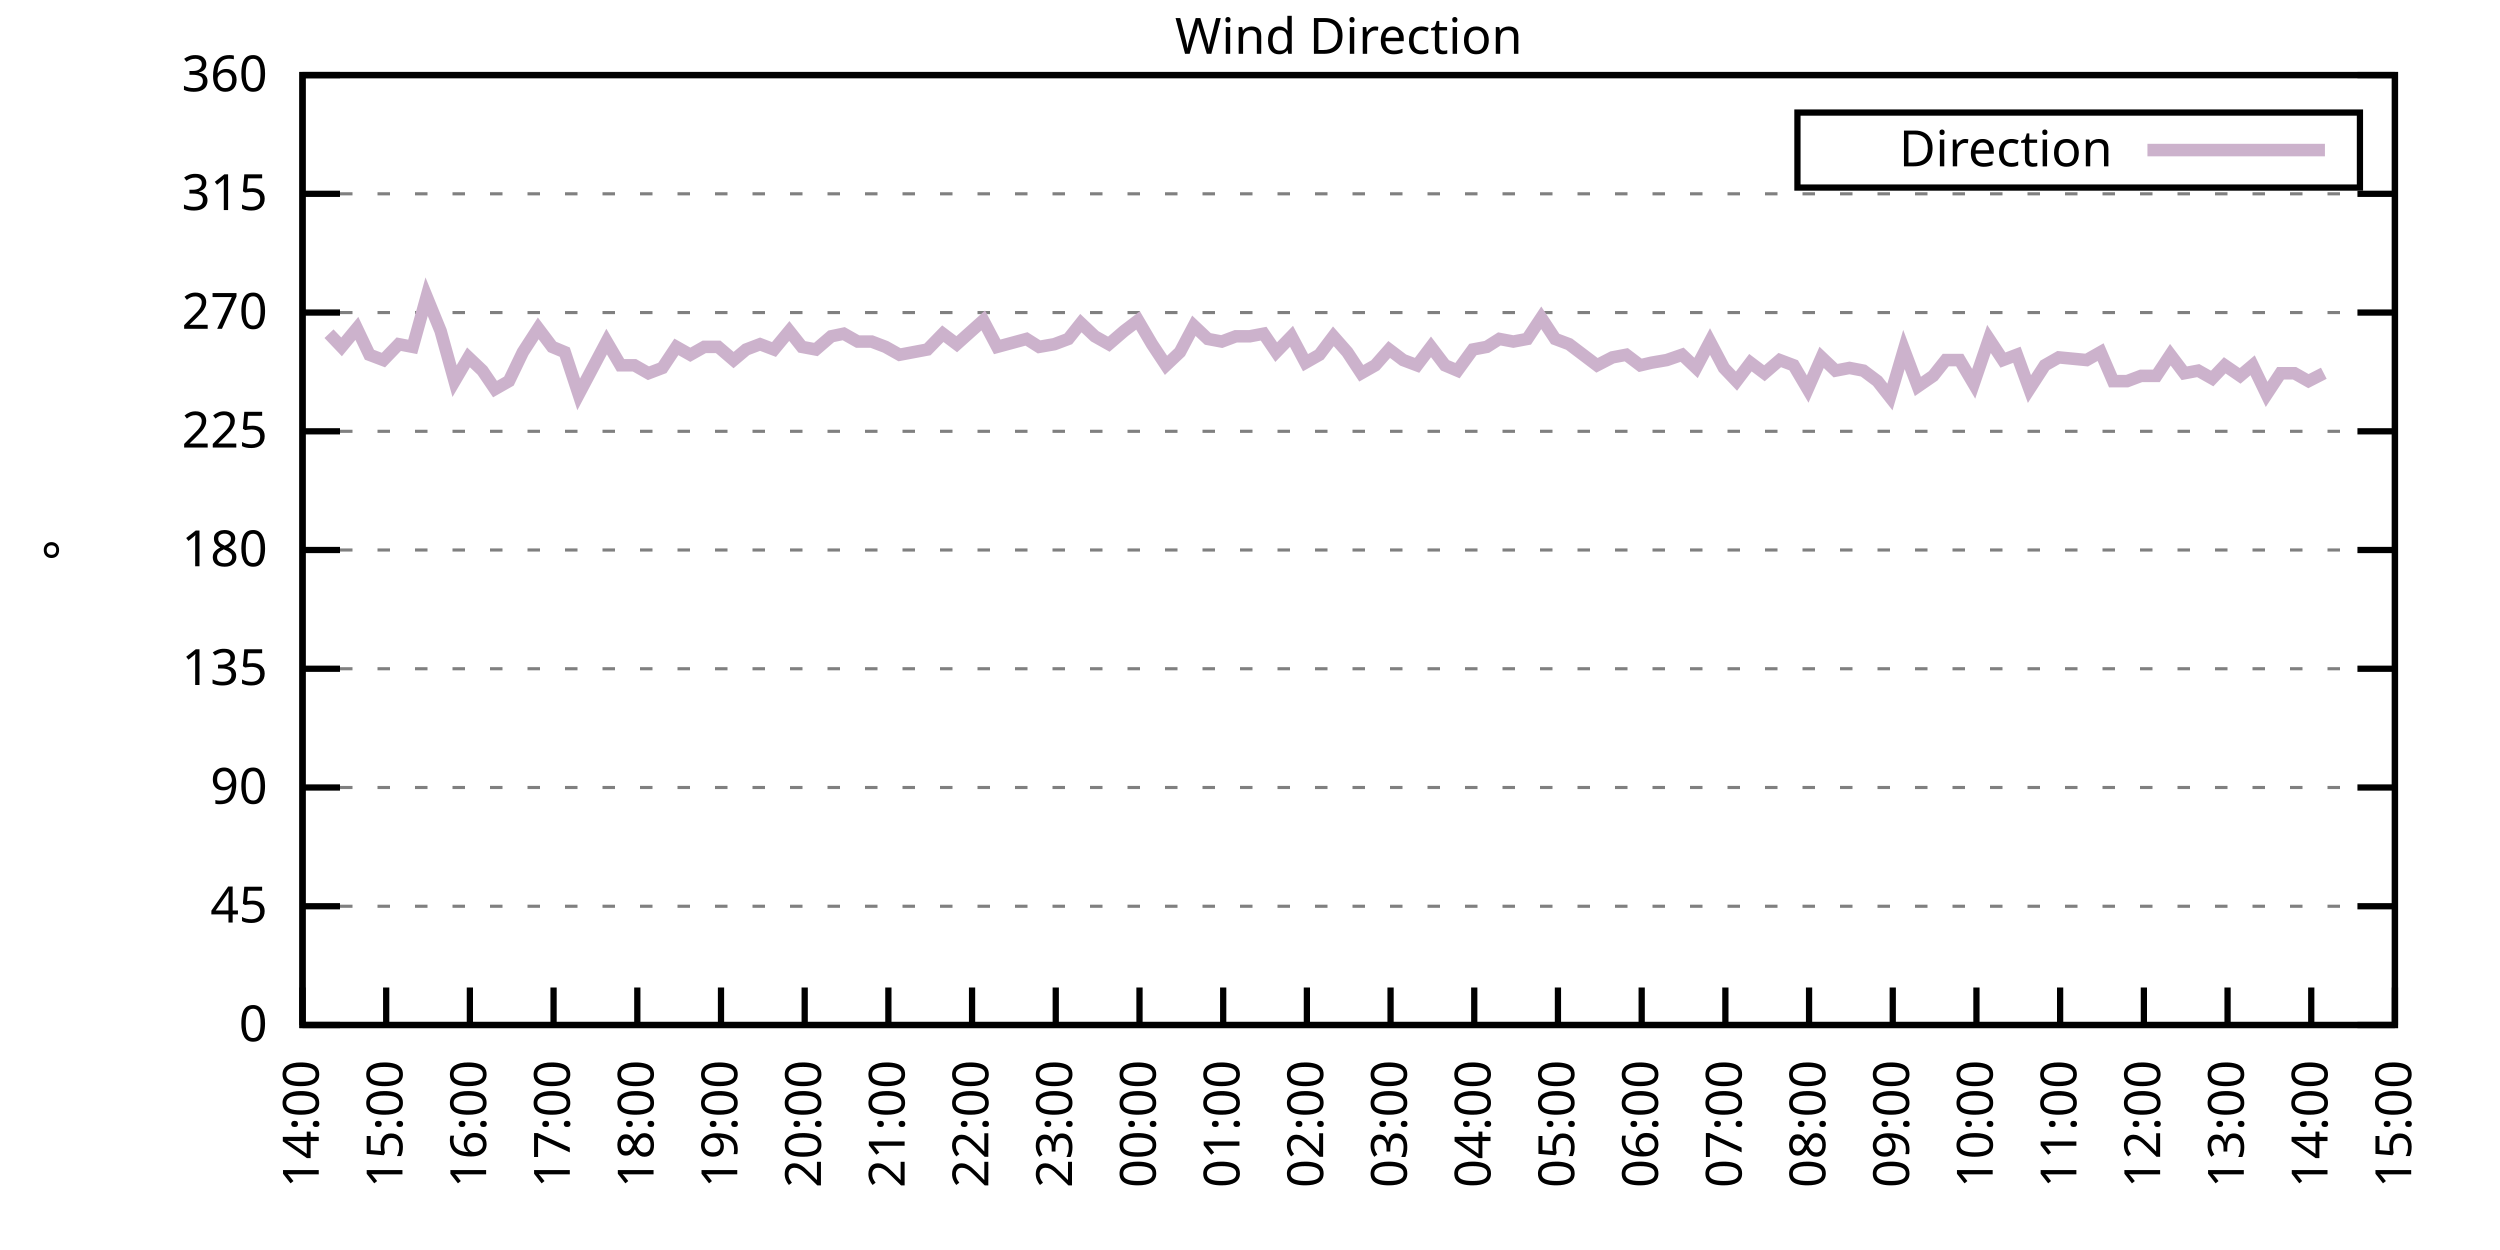
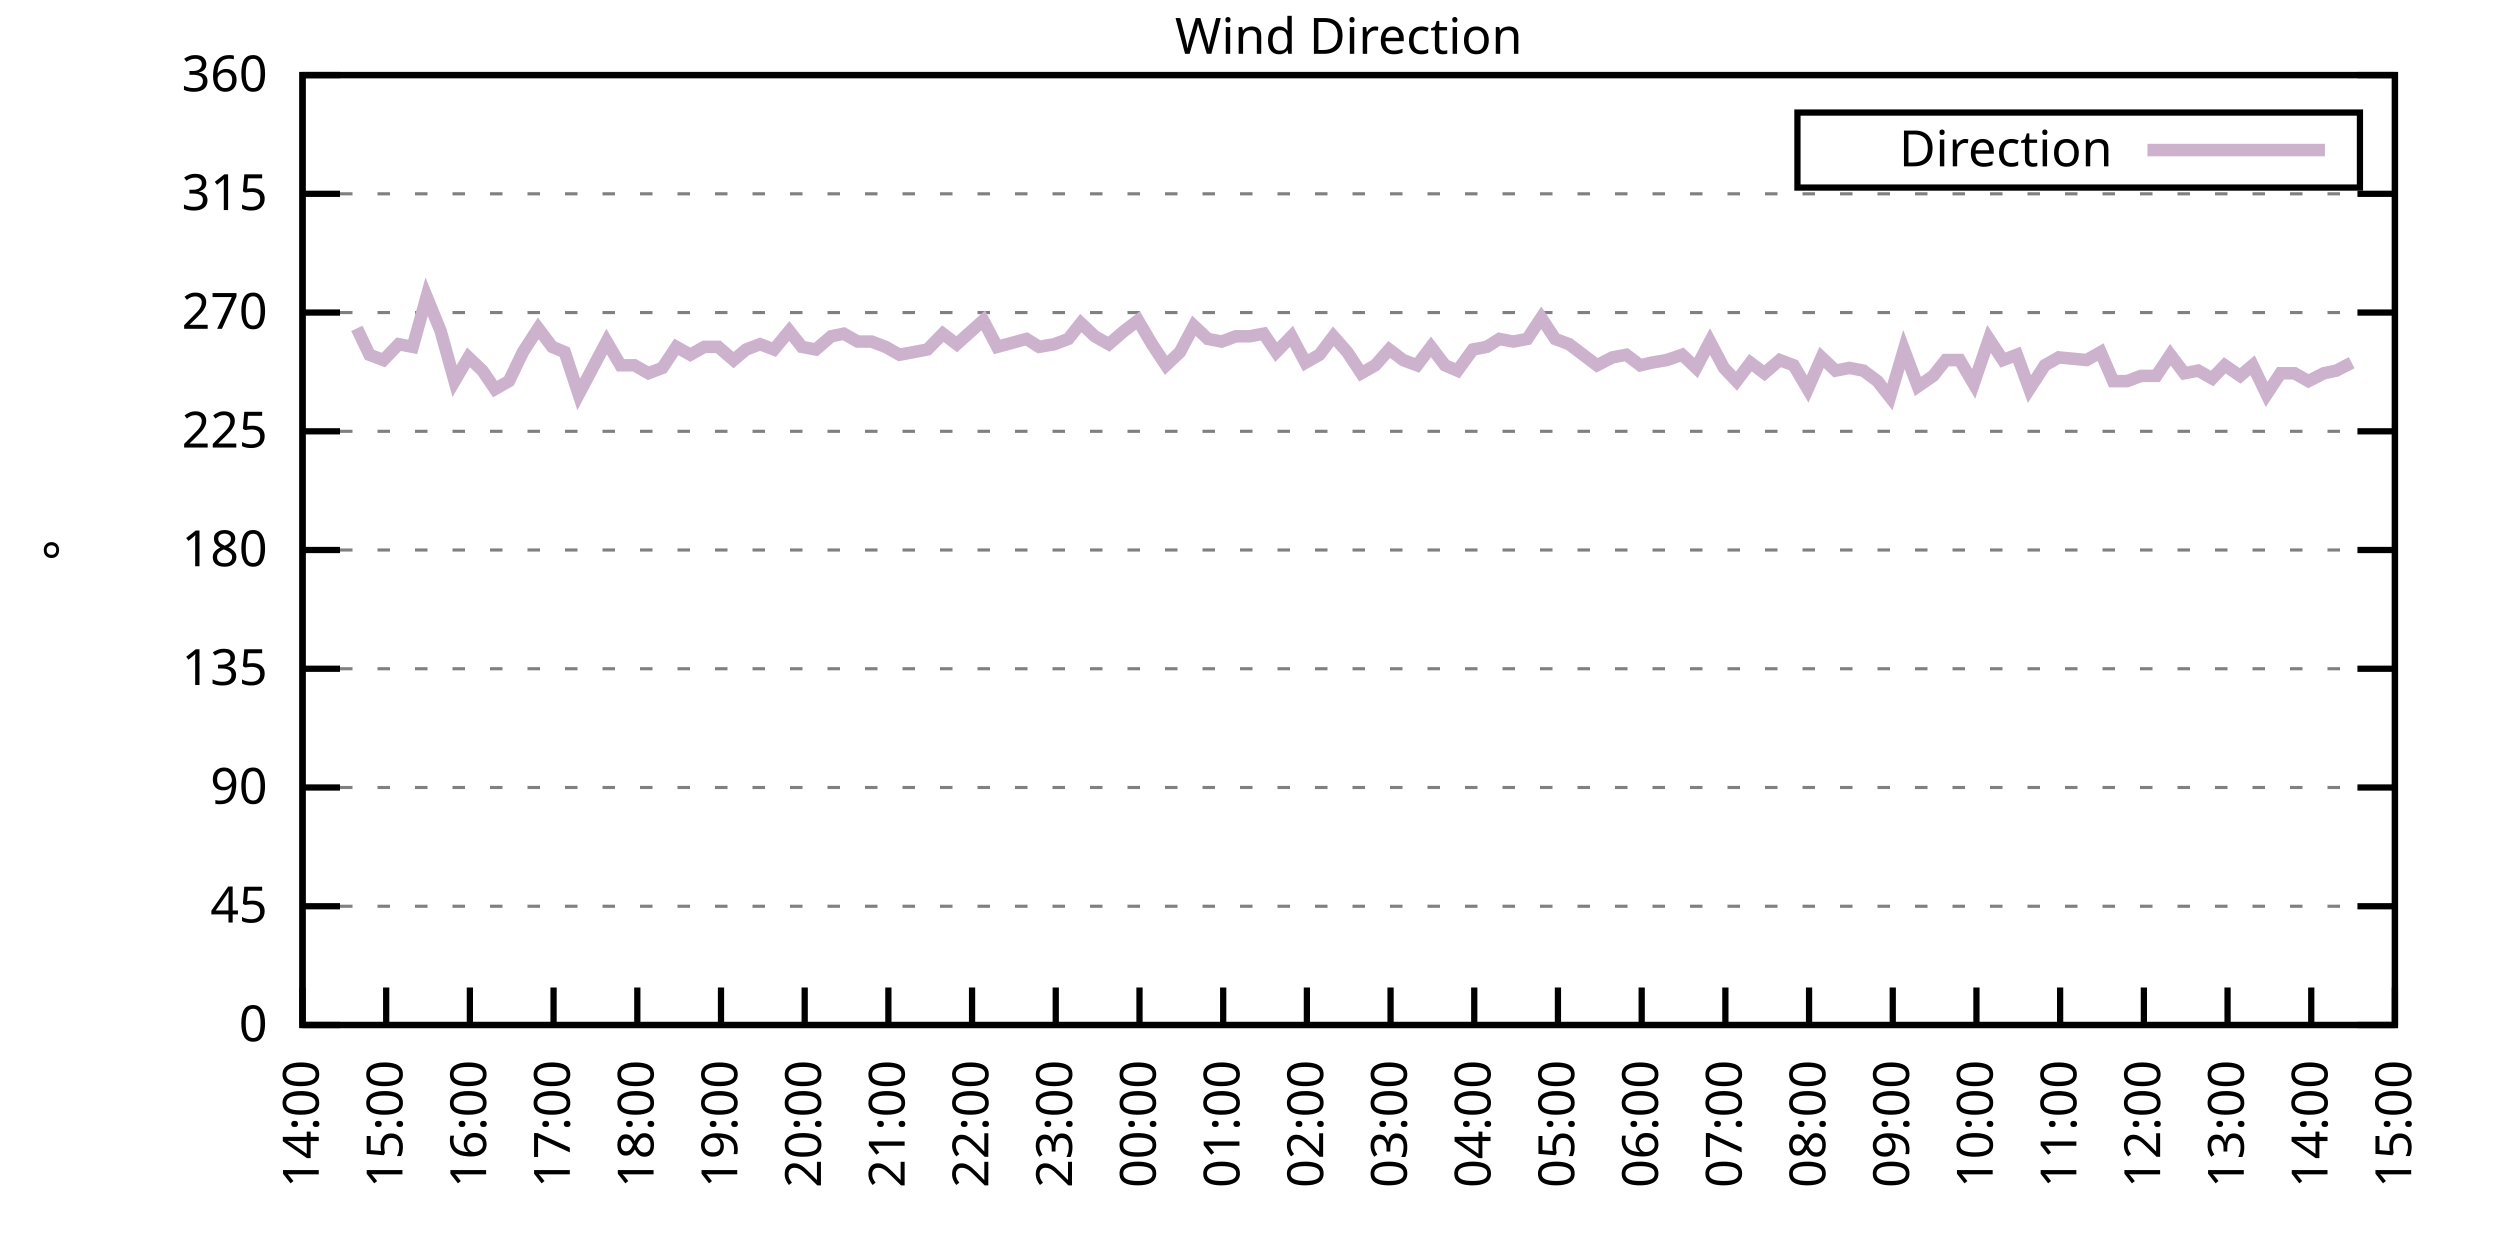
<svg xmlns="http://www.w3.org/2000/svg" xmlns:xlink="http://www.w3.org/1999/xlink" width="400" height="200" viewBox="0 0 400 200">
  <g id="gnuplot_canvas">
    <rect x="0" y="0" width="400" height="200" fill="none" />
    <defs>
      <circle id="gpDot" r="0.5" stroke-width="0.5" stroke="currentColor" />
      <path id="gpPt0" stroke-width="0.333" stroke="currentColor" d="M-1,0 h2 M0,-1 v2" />
      <path id="gpPt1" stroke-width="0.333" stroke="currentColor" d="M-1,-1 L1,1 M1,-1 L-1,1" />
      <path id="gpPt2" stroke-width="0.333" stroke="currentColor" d="M-1,0 L1,0 M0,-1 L0,1 M-1,-1 L1,1 M-1,1 L1,-1" />
      <rect id="gpPt3" stroke-width="0.333" stroke="currentColor" x="-1" y="-1" width="2" height="2" />
      <rect id="gpPt4" stroke-width="0.333" stroke="currentColor" fill="currentColor" x="-1" y="-1" width="2" height="2" />
      <circle id="gpPt5" stroke-width="0.333" stroke="currentColor" cx="0" cy="0" r="1" />
      <use xlink:href="#gpPt5" id="gpPt6" fill="currentColor" stroke="none" />
      <path id="gpPt7" stroke-width="0.333" stroke="currentColor" d="M0,-1.33 L-1.33,0.67 L1.33,0.67 z" />
      <use xlink:href="#gpPt7" id="gpPt8" fill="currentColor" stroke="none" />
      <use xlink:href="#gpPt7" id="gpPt9" stroke="currentColor" transform="rotate(180)" />
      <use xlink:href="#gpPt9" id="gpPt10" fill="currentColor" stroke="none" />
      <use xlink:href="#gpPt3" id="gpPt11" stroke="currentColor" transform="rotate(45)" />
      <use xlink:href="#gpPt11" id="gpPt12" fill="currentColor" stroke="none" />
      <path id="gpPt13" stroke-width="0.333" stroke="currentColor" d="M0,1.330 L1.265,0.411 L0.782,-1.067 L-0.782,-1.076 L-1.265,0.411 z" />
      <use xlink:href="#gpPt13" id="gpPt14" fill="currentColor" stroke="none" />
      <filter id="textbox" filterUnits="objectBoundingBox" x="0" y="0" height="1" width="1">
        <feFlood flood-color="white" flood-opacity="1" result="bgnd" />
        <feComposite in="SourceGraphic" in2="bgnd" operator="atop" />
      </filter>
      <filter id="greybox" filterUnits="objectBoundingBox" x="0" y="0" height="1" width="1">
        <feFlood flood-color="lightgrey" flood-opacity="1" result="grey" />
        <feComposite in="SourceGraphic" in2="grey" operator="atop" />
      </filter>
    </defs>
    <g fill="none" color="white" stroke="currentColor" stroke-width="1.00" stroke-linecap="butt" stroke-linejoin="miter">
</g>
    <g fill="none" color="black" stroke="currentColor" stroke-width="1.00" stroke-linecap="butt" stroke-linejoin="miter">
      <g stroke="none" shape-rendering="crispEdges">
        <polygon fill="rgb(255, 255, 255)" points="48.40,164.00 383.18,164.00 383.18,12.02 48.40,12.02 " />
      </g>
    </g>
    <g fill="none" color="black" stroke="currentColor" stroke-width="1.00" stroke-linecap="butt" stroke-linejoin="miter">
</g>
    <g fill="none" color="black" stroke="black" stroke-width="0.50" stroke-linecap="butt" stroke-linejoin="miter">
</g>
    <g fill="none" color="gray" stroke="currentColor" stroke-width="0.50" stroke-linecap="butt" stroke-linejoin="miter">
      <path stroke="gray" stroke-dasharray="2,4" class="gridline" d="M48.40,164.00 L383.19,164.00  " />
    </g>
    <g fill="none" color="gray" stroke="gray" stroke-width="1.00" stroke-linecap="butt" stroke-linejoin="miter">
</g>
    <g fill="none" color="black" stroke="currentColor" stroke-width="1.00" stroke-linecap="butt" stroke-linejoin="miter">
      <path stroke="black" d="M48.40,164.00 L54.40,164.00 M383.19,164.00 L377.19,164.00  " />
      <g transform="translate(42.80,166.60)" stroke="none" fill="black" font-family="Sans" font-size="8.00" text-anchor="end">
        <text>
          <tspan font-family="Sans"> 0</tspan>
        </text>
      </g>
    </g>
    <g fill="none" color="black" stroke="currentColor" stroke-width="1.00" stroke-linecap="butt" stroke-linejoin="miter">
</g>
    <g fill="none" color="black" stroke="black" stroke-width="0.50" stroke-linecap="butt" stroke-linejoin="miter">
</g>
    <g fill="none" color="gray" stroke="currentColor" stroke-width="0.50" stroke-linecap="butt" stroke-linejoin="miter">
      <path stroke="gray" stroke-dasharray="2,4" class="gridline" d="M48.40,145.00 L383.19,145.00  " />
    </g>
    <g fill="none" color="gray" stroke="gray" stroke-width="1.00" stroke-linecap="butt" stroke-linejoin="miter">
</g>
    <g fill="none" color="black" stroke="currentColor" stroke-width="1.00" stroke-linecap="butt" stroke-linejoin="miter">
      <path stroke="black" d="M48.40,145.00 L54.40,145.00 M383.19,145.00 L377.19,145.00  " />
      <g transform="translate(42.80,147.60)" stroke="none" fill="black" font-family="Sans" font-size="8.00" text-anchor="end">
        <text>
          <tspan font-family="Sans"> 45</tspan>
        </text>
      </g>
    </g>
    <g fill="none" color="black" stroke="currentColor" stroke-width="1.00" stroke-linecap="butt" stroke-linejoin="miter">
</g>
    <g fill="none" color="black" stroke="black" stroke-width="0.50" stroke-linecap="butt" stroke-linejoin="miter">
</g>
    <g fill="none" color="gray" stroke="currentColor" stroke-width="0.50" stroke-linecap="butt" stroke-linejoin="miter">
      <path stroke="gray" stroke-dasharray="2,4" class="gridline" d="M48.40,126.00 L383.19,126.00  " />
    </g>
    <g fill="none" color="gray" stroke="gray" stroke-width="1.00" stroke-linecap="butt" stroke-linejoin="miter">
</g>
    <g fill="none" color="black" stroke="currentColor" stroke-width="1.00" stroke-linecap="butt" stroke-linejoin="miter">
      <path stroke="black" d="M48.40,126.00 L54.40,126.00 M383.19,126.00 L377.19,126.00  " />
      <g transform="translate(42.80,128.60)" stroke="none" fill="black" font-family="Sans" font-size="8.00" text-anchor="end">
        <text>
          <tspan font-family="Sans"> 90</tspan>
        </text>
      </g>
    </g>
    <g fill="none" color="black" stroke="currentColor" stroke-width="1.00" stroke-linecap="butt" stroke-linejoin="miter">
</g>
    <g fill="none" color="black" stroke="black" stroke-width="0.50" stroke-linecap="butt" stroke-linejoin="miter">
</g>
    <g fill="none" color="gray" stroke="currentColor" stroke-width="0.50" stroke-linecap="butt" stroke-linejoin="miter">
      <path stroke="gray" stroke-dasharray="2,4" class="gridline" d="M48.40,107.00 L383.19,107.00  " />
    </g>
    <g fill="none" color="gray" stroke="gray" stroke-width="1.00" stroke-linecap="butt" stroke-linejoin="miter">
</g>
    <g fill="none" color="black" stroke="currentColor" stroke-width="1.00" stroke-linecap="butt" stroke-linejoin="miter">
      <path stroke="black" d="M48.40,107.00 L54.40,107.00 M383.19,107.00 L377.19,107.00  " />
      <g transform="translate(42.80,109.60)" stroke="none" fill="black" font-family="Sans" font-size="8.00" text-anchor="end">
        <text>
          <tspan font-family="Sans"> 135</tspan>
        </text>
      </g>
    </g>
    <g fill="none" color="black" stroke="currentColor" stroke-width="1.00" stroke-linecap="butt" stroke-linejoin="miter">
</g>
    <g fill="none" color="black" stroke="black" stroke-width="0.50" stroke-linecap="butt" stroke-linejoin="miter">
</g>
    <g fill="none" color="gray" stroke="currentColor" stroke-width="0.50" stroke-linecap="butt" stroke-linejoin="miter">
      <path stroke="gray" stroke-dasharray="2,4" class="gridline" d="M48.40,88.00 L383.19,88.00  " />
    </g>
    <g fill="none" color="gray" stroke="gray" stroke-width="1.00" stroke-linecap="butt" stroke-linejoin="miter">
</g>
    <g fill="none" color="black" stroke="currentColor" stroke-width="1.00" stroke-linecap="butt" stroke-linejoin="miter">
      <path stroke="black" d="M48.40,88.00 L54.40,88.00 M383.19,88.00 L377.19,88.00  " />
      <g transform="translate(42.80,90.60)" stroke="none" fill="black" font-family="Sans" font-size="8.00" text-anchor="end">
        <text>
          <tspan font-family="Sans"> 180</tspan>
        </text>
      </g>
    </g>
    <g fill="none" color="black" stroke="currentColor" stroke-width="1.00" stroke-linecap="butt" stroke-linejoin="miter">
</g>
    <g fill="none" color="black" stroke="black" stroke-width="0.50" stroke-linecap="butt" stroke-linejoin="miter">
</g>
    <g fill="none" color="gray" stroke="currentColor" stroke-width="0.50" stroke-linecap="butt" stroke-linejoin="miter">
      <path stroke="gray" stroke-dasharray="2,4" class="gridline" d="M48.40,69.01 L383.19,69.01  " />
    </g>
    <g fill="none" color="gray" stroke="gray" stroke-width="1.00" stroke-linecap="butt" stroke-linejoin="miter">
</g>
    <g fill="none" color="black" stroke="currentColor" stroke-width="1.00" stroke-linecap="butt" stroke-linejoin="miter">
      <path stroke="black" d="M48.40,69.01 L54.40,69.01 M383.19,69.01 L377.19,69.01  " />
      <g transform="translate(42.80,71.61)" stroke="none" fill="black" font-family="Sans" font-size="8.00" text-anchor="end">
        <text>
          <tspan font-family="Sans"> 225</tspan>
        </text>
      </g>
    </g>
    <g fill="none" color="black" stroke="currentColor" stroke-width="1.00" stroke-linecap="butt" stroke-linejoin="miter">
</g>
    <g fill="none" color="black" stroke="black" stroke-width="0.50" stroke-linecap="butt" stroke-linejoin="miter">
</g>
    <g fill="none" color="gray" stroke="currentColor" stroke-width="0.50" stroke-linecap="butt" stroke-linejoin="miter">
      <path stroke="gray" stroke-dasharray="2,4" class="gridline" d="M48.40,50.01 L383.19,50.01  " />
    </g>
    <g fill="none" color="gray" stroke="gray" stroke-width="1.00" stroke-linecap="butt" stroke-linejoin="miter">
</g>
    <g fill="none" color="black" stroke="currentColor" stroke-width="1.00" stroke-linecap="butt" stroke-linejoin="miter">
      <path stroke="black" d="M48.40,50.01 L54.40,50.01 M383.19,50.01 L377.19,50.01  " />
      <g transform="translate(42.80,52.61)" stroke="none" fill="black" font-family="Sans" font-size="8.00" text-anchor="end">
        <text>
          <tspan font-family="Sans"> 270</tspan>
        </text>
      </g>
    </g>
    <g fill="none" color="black" stroke="currentColor" stroke-width="1.00" stroke-linecap="butt" stroke-linejoin="miter">
</g>
    <g fill="none" color="black" stroke="black" stroke-width="0.50" stroke-linecap="butt" stroke-linejoin="miter">
</g>
    <g fill="none" color="gray" stroke="currentColor" stroke-width="0.50" stroke-linecap="butt" stroke-linejoin="miter">
      <path stroke="gray" stroke-dasharray="2,4" class="gridline" d="M48.40,31.01 L383.19,31.01  " />
    </g>
    <g fill="none" color="gray" stroke="gray" stroke-width="1.00" stroke-linecap="butt" stroke-linejoin="miter">
</g>
    <g fill="none" color="black" stroke="currentColor" stroke-width="1.00" stroke-linecap="butt" stroke-linejoin="miter">
      <path stroke="black" d="M48.40,31.01 L54.40,31.01 M383.19,31.01 L377.19,31.01  " />
      <g transform="translate(42.80,33.61)" stroke="none" fill="black" font-family="Sans" font-size="8.00" text-anchor="end">
        <text>
          <tspan font-family="Sans"> 315</tspan>
        </text>
      </g>
    </g>
    <g fill="none" color="black" stroke="currentColor" stroke-width="1.00" stroke-linecap="butt" stroke-linejoin="miter">
</g>
    <g fill="none" color="black" stroke="black" stroke-width="0.50" stroke-linecap="butt" stroke-linejoin="miter">
</g>
    <g fill="none" color="gray" stroke="currentColor" stroke-width="0.50" stroke-linecap="butt" stroke-linejoin="miter">
      <path stroke="gray" stroke-dasharray="2,4" class="gridline" d="M48.40,12.01 L383.19,12.01  " />
    </g>
    <g fill="none" color="gray" stroke="gray" stroke-width="1.00" stroke-linecap="butt" stroke-linejoin="miter">
</g>
    <g fill="none" color="black" stroke="currentColor" stroke-width="1.00" stroke-linecap="butt" stroke-linejoin="miter">
      <path stroke="black" d="M48.40,12.01 L54.40,12.01 M383.19,12.01 L377.19,12.01  " />
      <g transform="translate(42.80,14.61)" stroke="none" fill="black" font-family="Sans" font-size="8.00" text-anchor="end">
        <text>
          <tspan font-family="Sans"> 360</tspan>
        </text>
      </g>
    </g>
    <g fill="none" color="black" stroke="currentColor" stroke-width="1.00" stroke-linecap="butt" stroke-linejoin="miter">
      <path stroke="black" d="M48.40,164.00 L48.40,158.00  " />
      <g transform="translate(51.00,169.60) rotate(270.00)" stroke="none" fill="black" font-family="Sans" font-size="8.00" text-anchor="end">
        <text>
          <tspan font-family="Sans">14:00</tspan>
        </text>
      </g>
    </g>
    <g fill="none" color="black" stroke="currentColor" stroke-width="1.00" stroke-linecap="butt" stroke-linejoin="miter">
      <path stroke="black" d="M61.79,164.00 L61.79,158.00  " />
      <g transform="translate(64.39,169.60) rotate(270.00)" stroke="none" fill="black" font-family="Sans" font-size="8.00" text-anchor="end">
        <text>
          <tspan font-family="Sans">15:00</tspan>
        </text>
      </g>
    </g>
    <g fill="none" color="black" stroke="currentColor" stroke-width="1.00" stroke-linecap="butt" stroke-linejoin="miter">
      <path stroke="black" d="M75.18,164.00 L75.18,158.00  " />
      <g transform="translate(77.78,169.60) rotate(270.00)" stroke="none" fill="black" font-family="Sans" font-size="8.00" text-anchor="end">
        <text>
          <tspan font-family="Sans">16:00</tspan>
        </text>
      </g>
    </g>
    <g fill="none" color="black" stroke="currentColor" stroke-width="1.00" stroke-linecap="butt" stroke-linejoin="miter">
      <path stroke="black" d="M88.57,164.00 L88.57,158.00  " />
      <g transform="translate(91.17,169.60) rotate(270.00)" stroke="none" fill="black" font-family="Sans" font-size="8.00" text-anchor="end">
        <text>
          <tspan font-family="Sans">17:00</tspan>
        </text>
      </g>
    </g>
    <g fill="none" color="black" stroke="currentColor" stroke-width="1.00" stroke-linecap="butt" stroke-linejoin="miter">
      <path stroke="black" d="M101.97,164.00 L101.97,158.00  " />
      <g transform="translate(104.57,169.60) rotate(270.00)" stroke="none" fill="black" font-family="Sans" font-size="8.00" text-anchor="end">
        <text>
          <tspan font-family="Sans">18:00</tspan>
        </text>
      </g>
    </g>
    <g fill="none" color="black" stroke="currentColor" stroke-width="1.00" stroke-linecap="butt" stroke-linejoin="miter">
      <path stroke="black" d="M115.36,164.00 L115.36,158.00  " />
      <g transform="translate(117.96,169.60) rotate(270.00)" stroke="none" fill="black" font-family="Sans" font-size="8.00" text-anchor="end">
        <text>
          <tspan font-family="Sans">19:00</tspan>
        </text>
      </g>
    </g>
    <g fill="none" color="black" stroke="currentColor" stroke-width="1.00" stroke-linecap="butt" stroke-linejoin="miter">
      <path stroke="black" d="M128.75,164.00 L128.75,158.00  " />
      <g transform="translate(131.35,169.60) rotate(270.00)" stroke="none" fill="black" font-family="Sans" font-size="8.00" text-anchor="end">
        <text>
          <tspan font-family="Sans">20:00</tspan>
        </text>
      </g>
    </g>
    <g fill="none" color="black" stroke="currentColor" stroke-width="1.00" stroke-linecap="butt" stroke-linejoin="miter">
      <path stroke="black" d="M142.14,164.00 L142.14,158.00  " />
      <g transform="translate(144.74,169.60) rotate(270.00)" stroke="none" fill="black" font-family="Sans" font-size="8.00" text-anchor="end">
        <text>
          <tspan font-family="Sans">21:00</tspan>
        </text>
      </g>
    </g>
    <g fill="none" color="black" stroke="currentColor" stroke-width="1.00" stroke-linecap="butt" stroke-linejoin="miter">
      <path stroke="black" d="M155.53,164.00 L155.53,158.00  " />
      <g transform="translate(158.13,169.60) rotate(270.00)" stroke="none" fill="black" font-family="Sans" font-size="8.00" text-anchor="end">
        <text>
          <tspan font-family="Sans">22:00</tspan>
        </text>
      </g>
    </g>
    <g fill="none" color="black" stroke="currentColor" stroke-width="1.00" stroke-linecap="butt" stroke-linejoin="miter">
      <path stroke="black" d="M168.92,164.00 L168.92,158.00  " />
      <g transform="translate(171.52,169.60) rotate(270.00)" stroke="none" fill="black" font-family="Sans" font-size="8.00" text-anchor="end">
        <text>
          <tspan font-family="Sans">23:00</tspan>
        </text>
      </g>
    </g>
    <g fill="none" color="black" stroke="currentColor" stroke-width="1.00" stroke-linecap="butt" stroke-linejoin="miter">
      <path stroke="black" d="M182.32,164.00 L182.32,158.00  " />
      <g transform="translate(184.92,169.60) rotate(270.00)" stroke="none" fill="black" font-family="Sans" font-size="8.00" text-anchor="end">
        <text>
          <tspan font-family="Sans">00:00</tspan>
        </text>
      </g>
    </g>
    <g fill="none" color="black" stroke="currentColor" stroke-width="1.00" stroke-linecap="butt" stroke-linejoin="miter">
      <path stroke="black" d="M195.71,164.00 L195.71,158.00  " />
      <g transform="translate(198.31,169.60) rotate(270.00)" stroke="none" fill="black" font-family="Sans" font-size="8.00" text-anchor="end">
        <text>
          <tspan font-family="Sans">01:00</tspan>
        </text>
      </g>
    </g>
    <g fill="none" color="black" stroke="currentColor" stroke-width="1.00" stroke-linecap="butt" stroke-linejoin="miter">
      <path stroke="black" d="M209.10,164.00 L209.10,158.00  " />
      <g transform="translate(211.70,169.60) rotate(270.00)" stroke="none" fill="black" font-family="Sans" font-size="8.00" text-anchor="end">
        <text>
          <tspan font-family="Sans">02:00</tspan>
        </text>
      </g>
    </g>
    <g fill="none" color="black" stroke="currentColor" stroke-width="1.00" stroke-linecap="butt" stroke-linejoin="miter">
      <path stroke="black" d="M222.49,164.00 L222.49,158.00  " />
      <g transform="translate(225.09,169.60) rotate(270.00)" stroke="none" fill="black" font-family="Sans" font-size="8.00" text-anchor="end">
        <text>
          <tspan font-family="Sans">03:00</tspan>
        </text>
      </g>
    </g>
    <g fill="none" color="black" stroke="currentColor" stroke-width="1.00" stroke-linecap="butt" stroke-linejoin="miter">
      <path stroke="black" d="M235.88,164.00 L235.88,158.00  " />
      <g transform="translate(238.48,169.60) rotate(270.00)" stroke="none" fill="black" font-family="Sans" font-size="8.00" text-anchor="end">
        <text>
          <tspan font-family="Sans">04:00</tspan>
        </text>
      </g>
    </g>
    <g fill="none" color="black" stroke="currentColor" stroke-width="1.00" stroke-linecap="butt" stroke-linejoin="miter">
      <path stroke="black" d="M249.27,164.00 L249.27,158.00  " />
      <g transform="translate(251.87,169.60) rotate(270.00)" stroke="none" fill="black" font-family="Sans" font-size="8.00" text-anchor="end">
        <text>
          <tspan font-family="Sans">05:00</tspan>
        </text>
      </g>
    </g>
    <g fill="none" color="black" stroke="currentColor" stroke-width="1.00" stroke-linecap="butt" stroke-linejoin="miter">
      <path stroke="black" d="M262.67,164.00 L262.67,158.00  " />
      <g transform="translate(265.27,169.60) rotate(270.00)" stroke="none" fill="black" font-family="Sans" font-size="8.00" text-anchor="end">
        <text>
          <tspan font-family="Sans">06:00</tspan>
        </text>
      </g>
    </g>
    <g fill="none" color="black" stroke="currentColor" stroke-width="1.00" stroke-linecap="butt" stroke-linejoin="miter">
      <path stroke="black" d="M276.06,164.00 L276.06,158.00  " />
      <g transform="translate(278.66,169.60) rotate(270.00)" stroke="none" fill="black" font-family="Sans" font-size="8.00" text-anchor="end">
        <text>
          <tspan font-family="Sans">07:00</tspan>
        </text>
      </g>
    </g>
    <g fill="none" color="black" stroke="currentColor" stroke-width="1.00" stroke-linecap="butt" stroke-linejoin="miter">
      <path stroke="black" d="M289.45,164.00 L289.45,158.00  " />
      <g transform="translate(292.05,169.60) rotate(270.00)" stroke="none" fill="black" font-family="Sans" font-size="8.00" text-anchor="end">
        <text>
          <tspan font-family="Sans">08:00</tspan>
        </text>
      </g>
    </g>
    <g fill="none" color="black" stroke="currentColor" stroke-width="1.00" stroke-linecap="butt" stroke-linejoin="miter">
      <path stroke="black" d="M302.84,164.00 L302.84,158.00  " />
      <g transform="translate(305.44,169.60) rotate(270.00)" stroke="none" fill="black" font-family="Sans" font-size="8.00" text-anchor="end">
        <text>
          <tspan font-family="Sans">09:00</tspan>
        </text>
      </g>
    </g>
    <g fill="none" color="black" stroke="currentColor" stroke-width="1.00" stroke-linecap="butt" stroke-linejoin="miter">
      <path stroke="black" d="M316.23,164.00 L316.23,158.00  " />
      <g transform="translate(318.83,169.60) rotate(270.00)" stroke="none" fill="black" font-family="Sans" font-size="8.00" text-anchor="end">
        <text>
          <tspan font-family="Sans">10:00</tspan>
        </text>
      </g>
    </g>
    <g fill="none" color="black" stroke="currentColor" stroke-width="1.00" stroke-linecap="butt" stroke-linejoin="miter">
      <path stroke="black" d="M329.62,164.00 L329.62,158.00  " />
      <g transform="translate(332.22,169.60) rotate(270.00)" stroke="none" fill="black" font-family="Sans" font-size="8.00" text-anchor="end">
        <text>
          <tspan font-family="Sans">11:00</tspan>
        </text>
      </g>
    </g>
    <g fill="none" color="black" stroke="currentColor" stroke-width="1.00" stroke-linecap="butt" stroke-linejoin="miter">
      <path stroke="black" d="M343.02,164.00 L343.02,158.00  " />
      <g transform="translate(345.62,169.60) rotate(270.00)" stroke="none" fill="black" font-family="Sans" font-size="8.00" text-anchor="end">
        <text>
          <tspan font-family="Sans">12:00</tspan>
        </text>
      </g>
    </g>
    <g fill="none" color="black" stroke="currentColor" stroke-width="1.00" stroke-linecap="butt" stroke-linejoin="miter">
      <path stroke="black" d="M356.41,164.00 L356.41,158.00  " />
      <g transform="translate(359.01,169.60) rotate(270.00)" stroke="none" fill="black" font-family="Sans" font-size="8.00" text-anchor="end">
        <text>
          <tspan font-family="Sans">13:00</tspan>
        </text>
      </g>
    </g>
    <g fill="none" color="black" stroke="currentColor" stroke-width="1.00" stroke-linecap="butt" stroke-linejoin="miter">
      <path stroke="black" d="M369.80,164.00 L369.80,158.00  " />
      <g transform="translate(372.40,169.60) rotate(270.00)" stroke="none" fill="black" font-family="Sans" font-size="8.00" text-anchor="end">
        <text>
          <tspan font-family="Sans">14:00</tspan>
        </text>
      </g>
    </g>
    <g fill="none" color="black" stroke="currentColor" stroke-width="1.00" stroke-linecap="butt" stroke-linejoin="miter">
      <path stroke="black" d="M383.19,164.00 L383.19,158.00  " />
      <g transform="translate(385.79,169.60) rotate(270.00)" stroke="none" fill="black" font-family="Sans" font-size="8.00" text-anchor="end">
        <text>
          <tspan font-family="Sans">15:00</tspan>
        </text>
      </g>
    </g>
    <g fill="none" color="black" stroke="currentColor" stroke-width="1.00" stroke-linecap="butt" stroke-linejoin="miter">
</g>
    <g fill="none" color="black" stroke="currentColor" stroke-width="1.00" stroke-linecap="butt" stroke-linejoin="miter">
      <path stroke="black" d="M48.40,12.01 L48.40,164.00 L383.19,164.00 L383.19,12.01 L48.40,12.01 Z  " />
    </g>
    <g fill="none" color="black" stroke="currentColor" stroke-width="1.00" stroke-linecap="butt" stroke-linejoin="miter">
</g>
    <g fill="none" color="black" stroke="currentColor" stroke-width="1.00" stroke-linecap="butt" stroke-linejoin="miter">
      <path stroke="black" d="M287.59,30.01 L287.59,18.01 L377.59,18.01 L377.59,30.01 L287.59,30.01 Z  " />
    </g>
    <g id="Wind_direction_plot_1">
      <g fill="none" color="white" stroke="black" stroke-width="2.00" stroke-linecap="butt" stroke-linejoin="miter">
</g>
      <g fill="none" color="black" stroke="currentColor" stroke-width="2.00" stroke-linecap="butt" stroke-linejoin="miter">
        <g transform="translate(337.99,26.61)" stroke="none" fill="black" font-family="Sans" font-size="8.00" text-anchor="end">
          <text>
            <tspan font-family="Sans">Direction</tspan>
          </text>
        </g>
      </g>
      <g fill="none" color="black" stroke="currentColor" stroke-width="2.00" stroke-linecap="butt" stroke-linejoin="miter">
-         <path stroke="rgb(204, 178, 204)" d="M343.59,24.01 L371.99,24.01 M52.64,53.39 L54.65,55.50 L57.10,52.54 L59.11,56.76 L61.35,57.61 L63.80,55.07   L66.03,55.50 L68.26,47.47 L70.50,52.96 L72.73,60.98 L74.96,57.18 L77.19,59.30 L79.20,62.25 L81.43,60.98   L83.66,56.34 L86.12,52.54 L88.35,55.50 L90.36,56.34 L92.59,63.10 L95.05,58.45 L97.06,54.65 L99.29,58.45   L101.52,58.45 L103.75,59.72 L105.98,58.87 L108.22,55.50 L110.45,56.76 L112.68,55.50 L114.91,55.50 L117.37,57.61   L119.38,55.92 L121.61,55.07 L123.84,55.92 L126.29,52.96 L128.30,55.50 L130.54,55.92 L132.99,53.81 L135.00,53.39   L137.23,54.65 L139.46,54.65 L141.69,55.50 L143.93,56.76 L146.16,56.34 L148.39,55.92 L150.85,53.39 L153.08,55.07   L157.32,51.27 L159.55,55.50 L164.24,54.23 L166.25,55.50 L168.70,55.07 L170.93,54.23 L172.94,51.70 L175.17,53.81   L177.41,55.07 L179.86,52.96 L182.09,51.27 L184.32,55.07 L186.56,58.45 L188.79,56.34 L191.02,52.12 L193.25,54.23   L195.48,54.65 L197.72,53.81 L199.95,53.81 L202.18,53.39 L204.19,56.34 L206.64,53.81 L208.88,58.03 L211.11,56.76   L213.34,53.81 L215.57,56.34 L217.80,59.72 L220.04,58.45 L222.27,55.92 L224.50,57.61 L226.73,58.45 L228.96,55.50   L231.20,58.45 L233.20,59.30 L235.66,55.92 L237.89,55.50 L239.90,54.23 L242.13,54.65 L244.36,54.23 L246.60,50.85   L248.83,54.23 L251.06,55.07 L255.52,58.45 L257.98,57.18 L260.21,56.76 L262.44,58.45 L264.23,58.03 L266.68,57.61   L269.14,56.76 L271.37,58.87 L273.60,54.65 L275.83,58.87 L277.84,60.98 L280.07,58.03 L282.31,59.72 L284.76,57.61   L286.99,58.45 L289.23,62.25 L291.46,57.18 L293.69,59.30 L295.92,58.87 L298.15,59.30 L300.39,60.98 L302.39,63.52   L304.63,55.92 L306.86,61.83 L309.31,60.14 L311.32,57.61 L313.55,57.61 L315.79,61.41 L318.24,54.23 L320.47,57.61   L322.70,56.76 L324.71,62.25 L327.17,58.45 L329.40,57.18 L333.86,57.61 L336.10,56.34 L338.10,60.98 L340.34,60.98   L342.57,60.14 L345.02,60.14 L347.26,56.76 L349.49,59.72 L351.72,59.30 L353.95,60.56 L355.96,58.45 L358.42,60.14   L360.42,58.45 L362.66,63.10 L364.89,59.72 L367.12,59.72 L369.35,60.98 L371.81,59.72  " />
+         <path stroke="rgb(204, 178, 204)" d="M343.59,24.01 L371.99,24.01 M57.10,52.54 L59.11,56.76 L61.35,57.61 L63.80,55.07 L66.03,55.50 L68.26,47.47   L70.50,52.96 L72.73,60.98 L74.96,57.18 L77.19,59.30 L79.20,62.25 L81.43,60.98 L83.66,56.34 L86.12,52.54   L88.35,55.50 L90.36,56.34 L92.59,63.10 L95.05,58.45 L97.06,54.65 L99.29,58.45 L101.52,58.45 L103.75,59.72   L105.98,58.87 L108.22,55.50 L110.45,56.76 L112.68,55.50 L114.91,55.50 L117.37,57.61 L119.38,55.92 L121.61,55.07   L123.84,55.92 L126.29,52.96 L128.30,55.50 L130.54,55.92 L132.99,53.81 L135.00,53.39 L137.23,54.65 L139.46,54.65   L141.69,55.50 L143.93,56.76 L146.16,56.34 L148.39,55.92 L150.85,53.39 L153.08,55.07 L157.32,51.27 L159.55,55.50   L164.24,54.23 L166.25,55.50 L168.70,55.07 L170.93,54.23 L172.94,51.70 L175.17,53.81 L177.41,55.07 L179.86,52.96   L182.09,51.27 L184.32,55.07 L186.56,58.45 L188.79,56.34 L191.02,52.12 L193.25,54.23 L195.48,54.65 L197.72,53.81   L199.95,53.81 L202.18,53.39 L204.19,56.34 L206.64,53.81 L208.88,58.03 L211.11,56.76 L213.34,53.81 L215.57,56.34   L217.80,59.72 L220.04,58.45 L222.27,55.92 L224.50,57.61 L226.73,58.45 L228.96,55.50 L231.20,58.45 L233.20,59.30   L235.66,55.92 L237.89,55.50 L239.90,54.23 L242.13,54.65 L244.36,54.23 L246.60,50.85 L248.83,54.23 L251.06,55.07   L255.52,58.45 L257.98,57.18 L260.21,56.76 L262.44,58.45 L264.23,58.03 L266.68,57.61 L269.14,56.76 L271.37,58.87   L273.60,54.65 L275.83,58.87 L277.84,60.98 L280.07,58.03 L282.31,59.72 L284.76,57.61 L286.99,58.45 L289.23,62.25   L291.46,57.18 L293.69,59.30 L295.92,58.87 L298.15,59.30 L300.39,60.98 L302.39,63.52 L304.63,55.92 L306.86,61.83   L309.31,60.14 L311.32,57.61 L313.55,57.61 L315.79,61.41 L318.24,54.23 L320.47,57.61 L322.70,56.76 L324.71,62.25   L327.17,58.45 L329.40,57.18 L333.86,57.61 L336.10,56.34 L338.10,60.98 L340.34,60.98 L342.57,60.14 L345.02,60.14   L347.26,56.76 L349.49,59.72 L351.72,59.30 L353.95,60.56 L355.96,58.45 L358.42,60.14 L360.42,58.45 L362.66,63.10   L364.89,59.72 L367.12,59.72 L369.35,60.98 L371.81,59.72 L373.82,59.30 L376.27,58.03  " />
      </g>
    </g>
    <g fill="none" color="black" stroke="currentColor" stroke-width="2.00" stroke-linecap="butt" stroke-linejoin="miter">
</g>
    <g fill="none" color="black" stroke="black" stroke-width="1.00" stroke-linecap="butt" stroke-linejoin="miter">
</g>
    <g fill="none" color="black" stroke="currentColor" stroke-width="1.00" stroke-linecap="butt" stroke-linejoin="miter">
      <path stroke="black" d="M48.40,12.01 L48.40,164.00 L383.19,164.00 L383.19,12.01 L48.40,12.01 Z  " />
      <g transform="translate(12.80,88.01) rotate(270.00)" stroke="none" fill="black" font-family="Sans" font-size="8.00" text-anchor="middle">
        <text>
          <tspan font-family="Sans">°</tspan>
        </text>
      </g>
    </g>
    <g fill="none" color="black" stroke="currentColor" stroke-width="1.00" stroke-linecap="butt" stroke-linejoin="miter">
</g>
    <g fill="none" color="black" stroke="currentColor" stroke-width="1.00" stroke-linecap="butt" stroke-linejoin="miter">
      <g transform="translate(215.79,8.61)" stroke="none" fill="black" font-family="Sans" font-size="8.00" text-anchor="middle">
        <text>
          <tspan font-family="Sans">Wind Direction</tspan>
        </text>
      </g>
    </g>
    <g fill="none" color="black" stroke="currentColor" stroke-width="1.00" stroke-linecap="butt" stroke-linejoin="miter">
</g>
  </g>
</svg>
